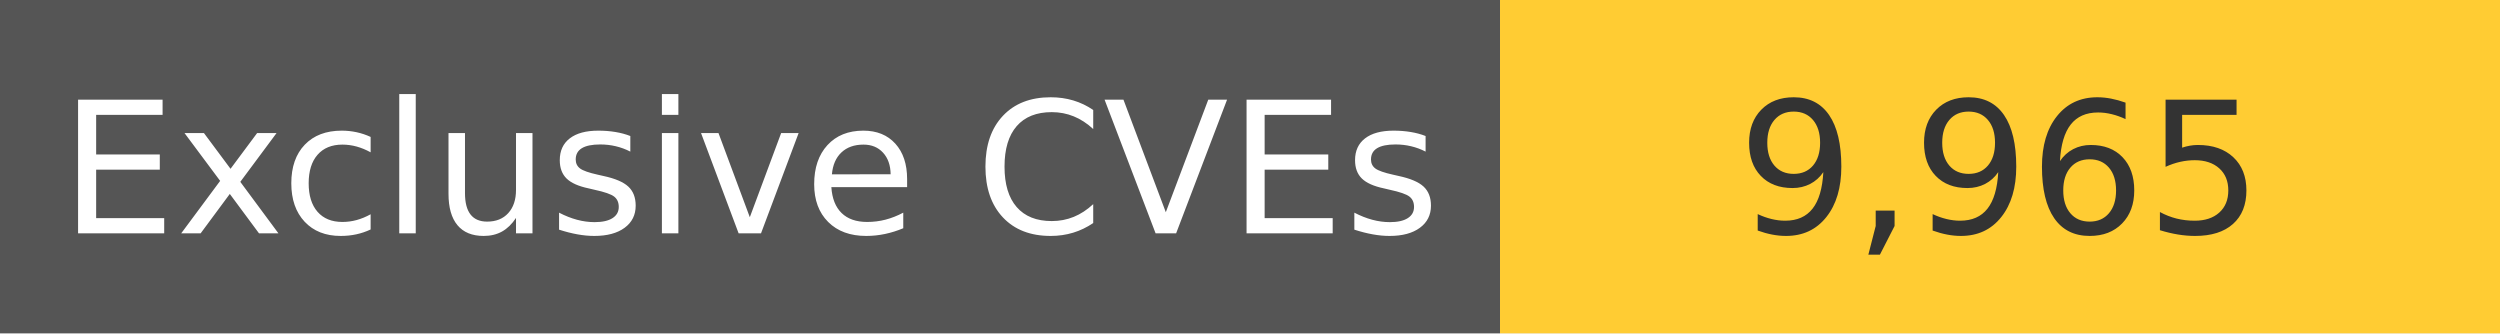
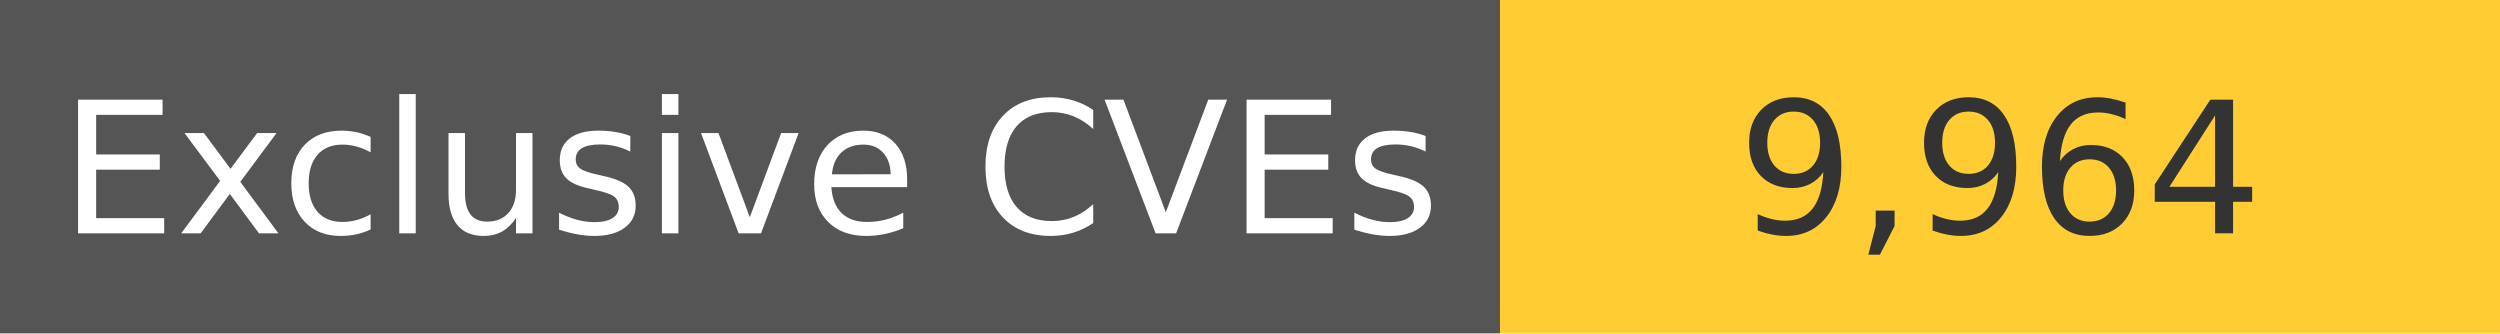
<svg xmlns="http://www.w3.org/2000/svg" width="150" height="20" role="img">
  <linearGradient id="s" x2="0" y2="100%">
    <stop offset="0" stop-color="#bbb" stop-opacity=".1" />
    <stop offset="1" stop-opacity=".1" />
  </linearGradient>
  <g>
    <rect width="90" height="20" fill="#555" />
    <rect x="90" width="267" height="20" fill="#ffcc33" />
  </g>
  <g fill="#fff" text-anchor="middle" font-family="Verdana,Geneva,DejaVu Sans,sans-serif" text-rendering="geometricPrecision" font-size="110">
    <text x="450" y="140" transform="scale(.1)" fill="#fff">
            Exclusive CVEs
        </text>
    <text x="1200" y="140" transform="scale(.1)" fill="#333">
-             9,965
+             9,964
        </text>
  </g>
</svg>
